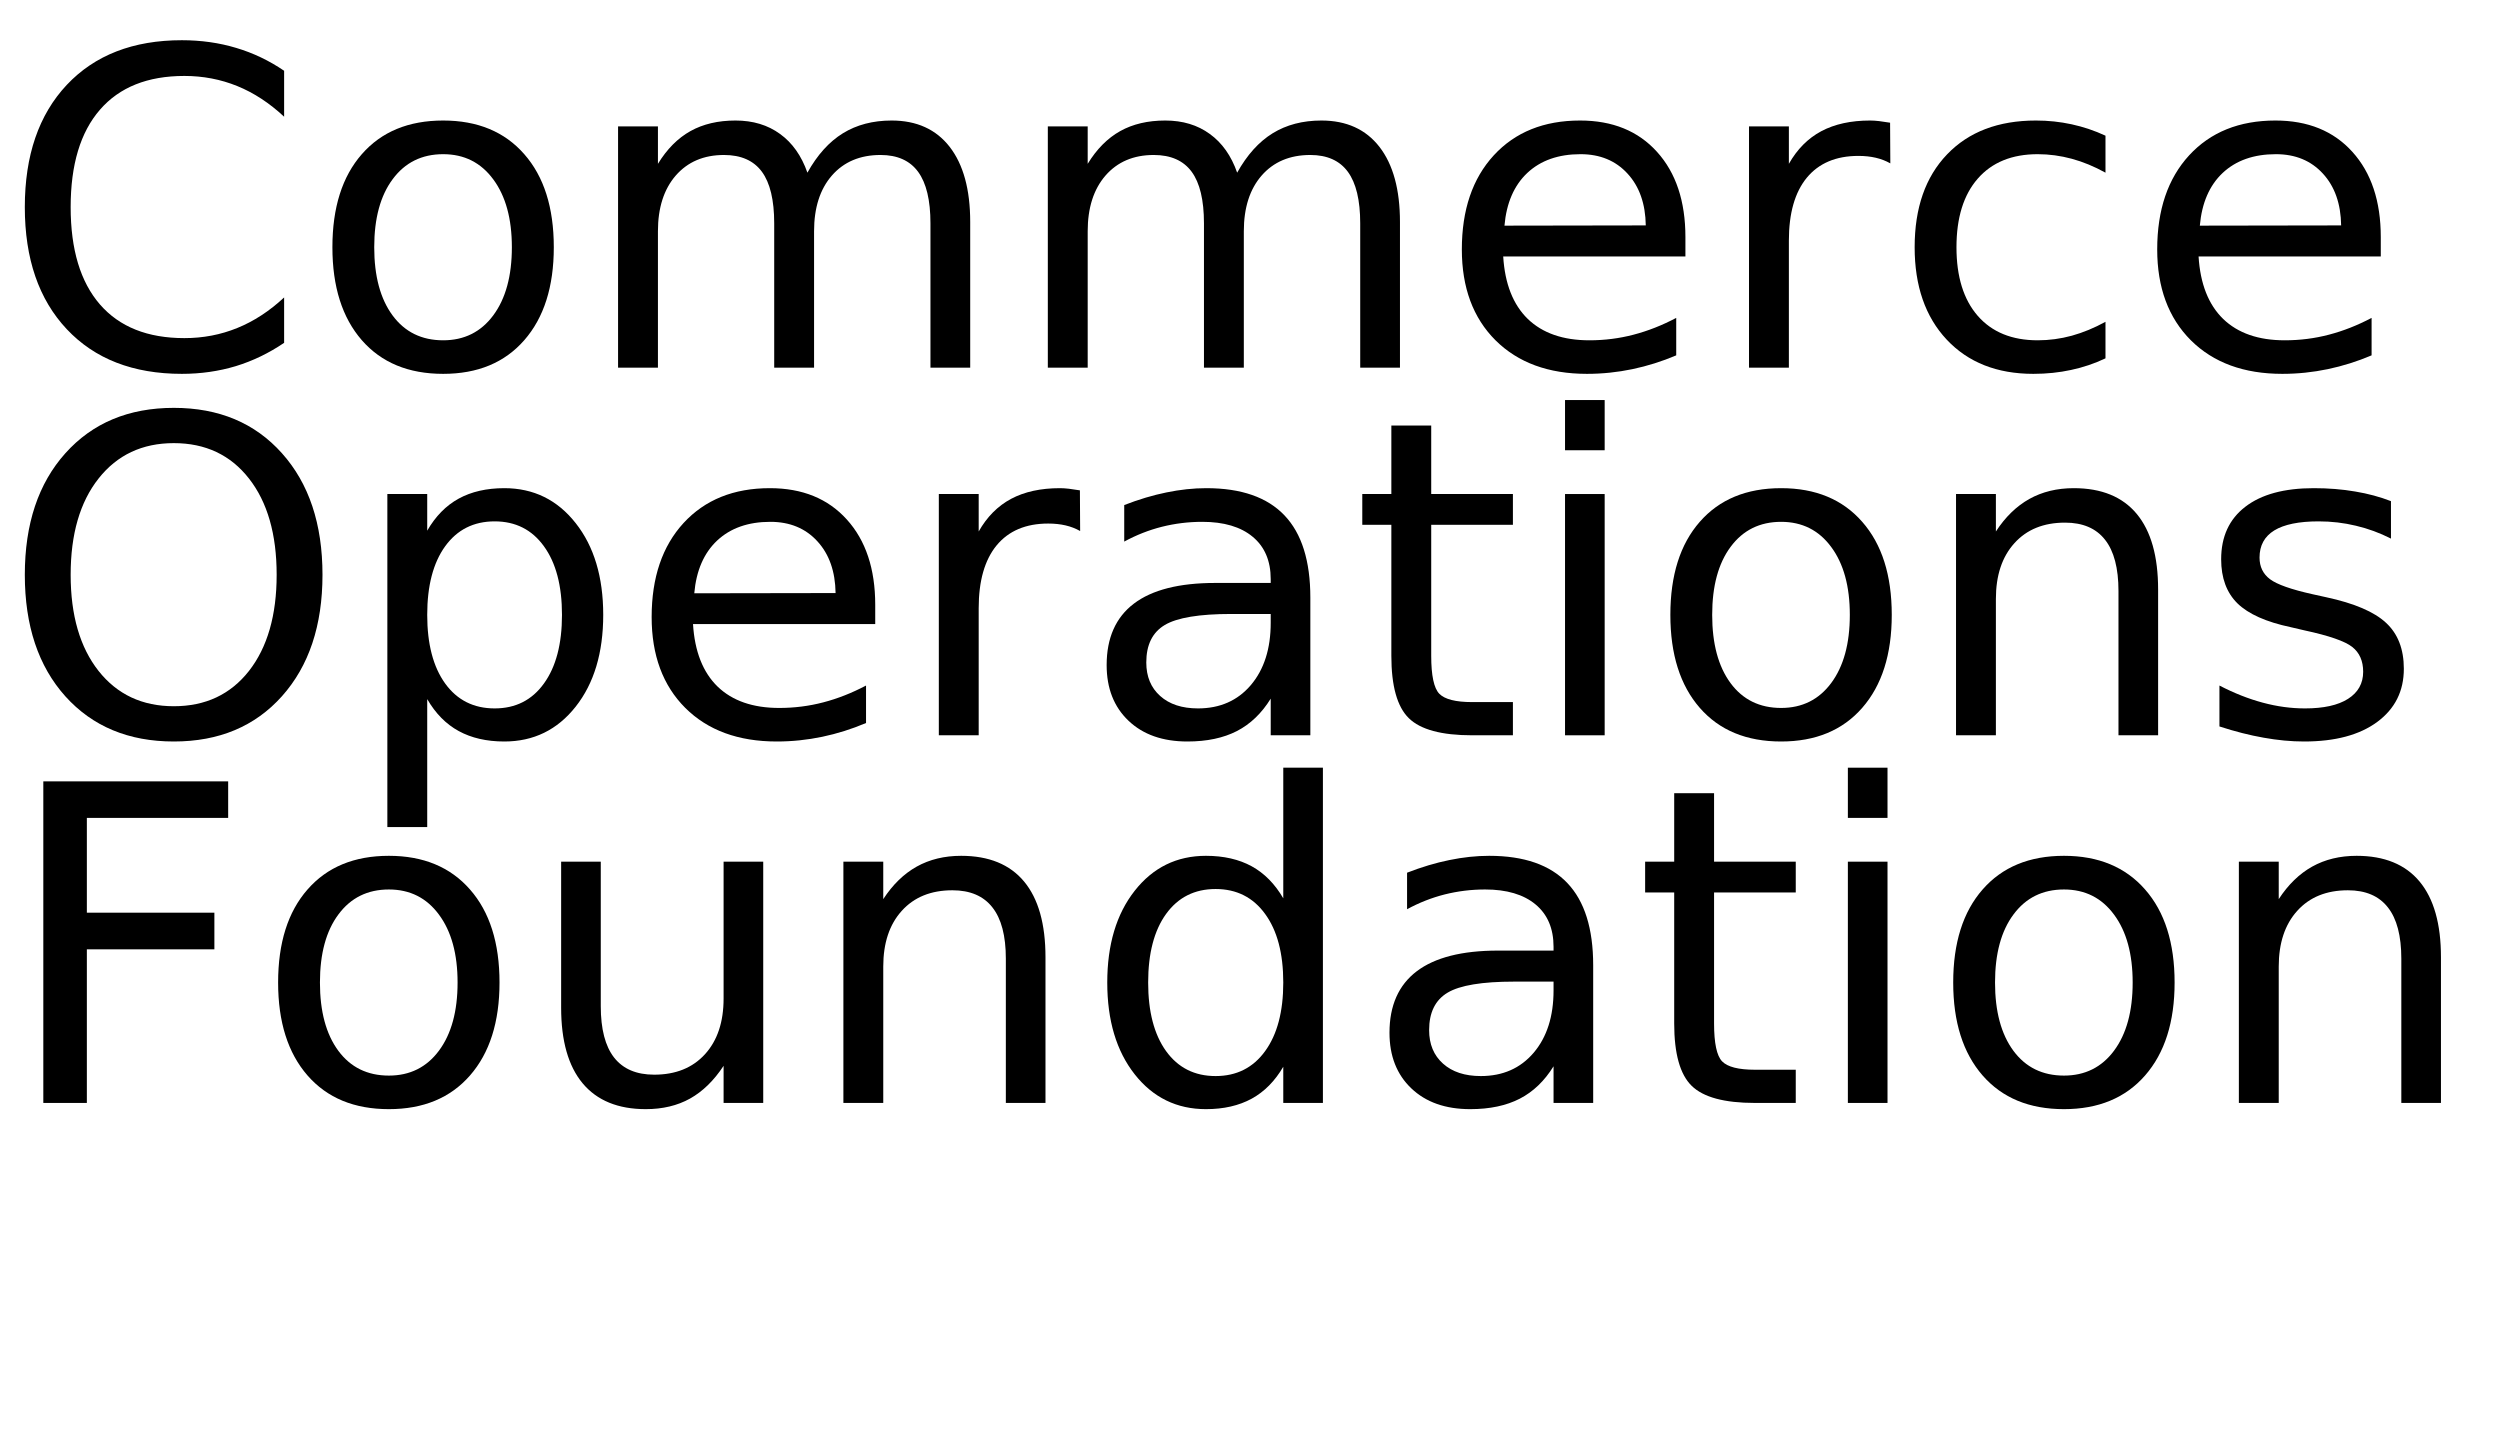
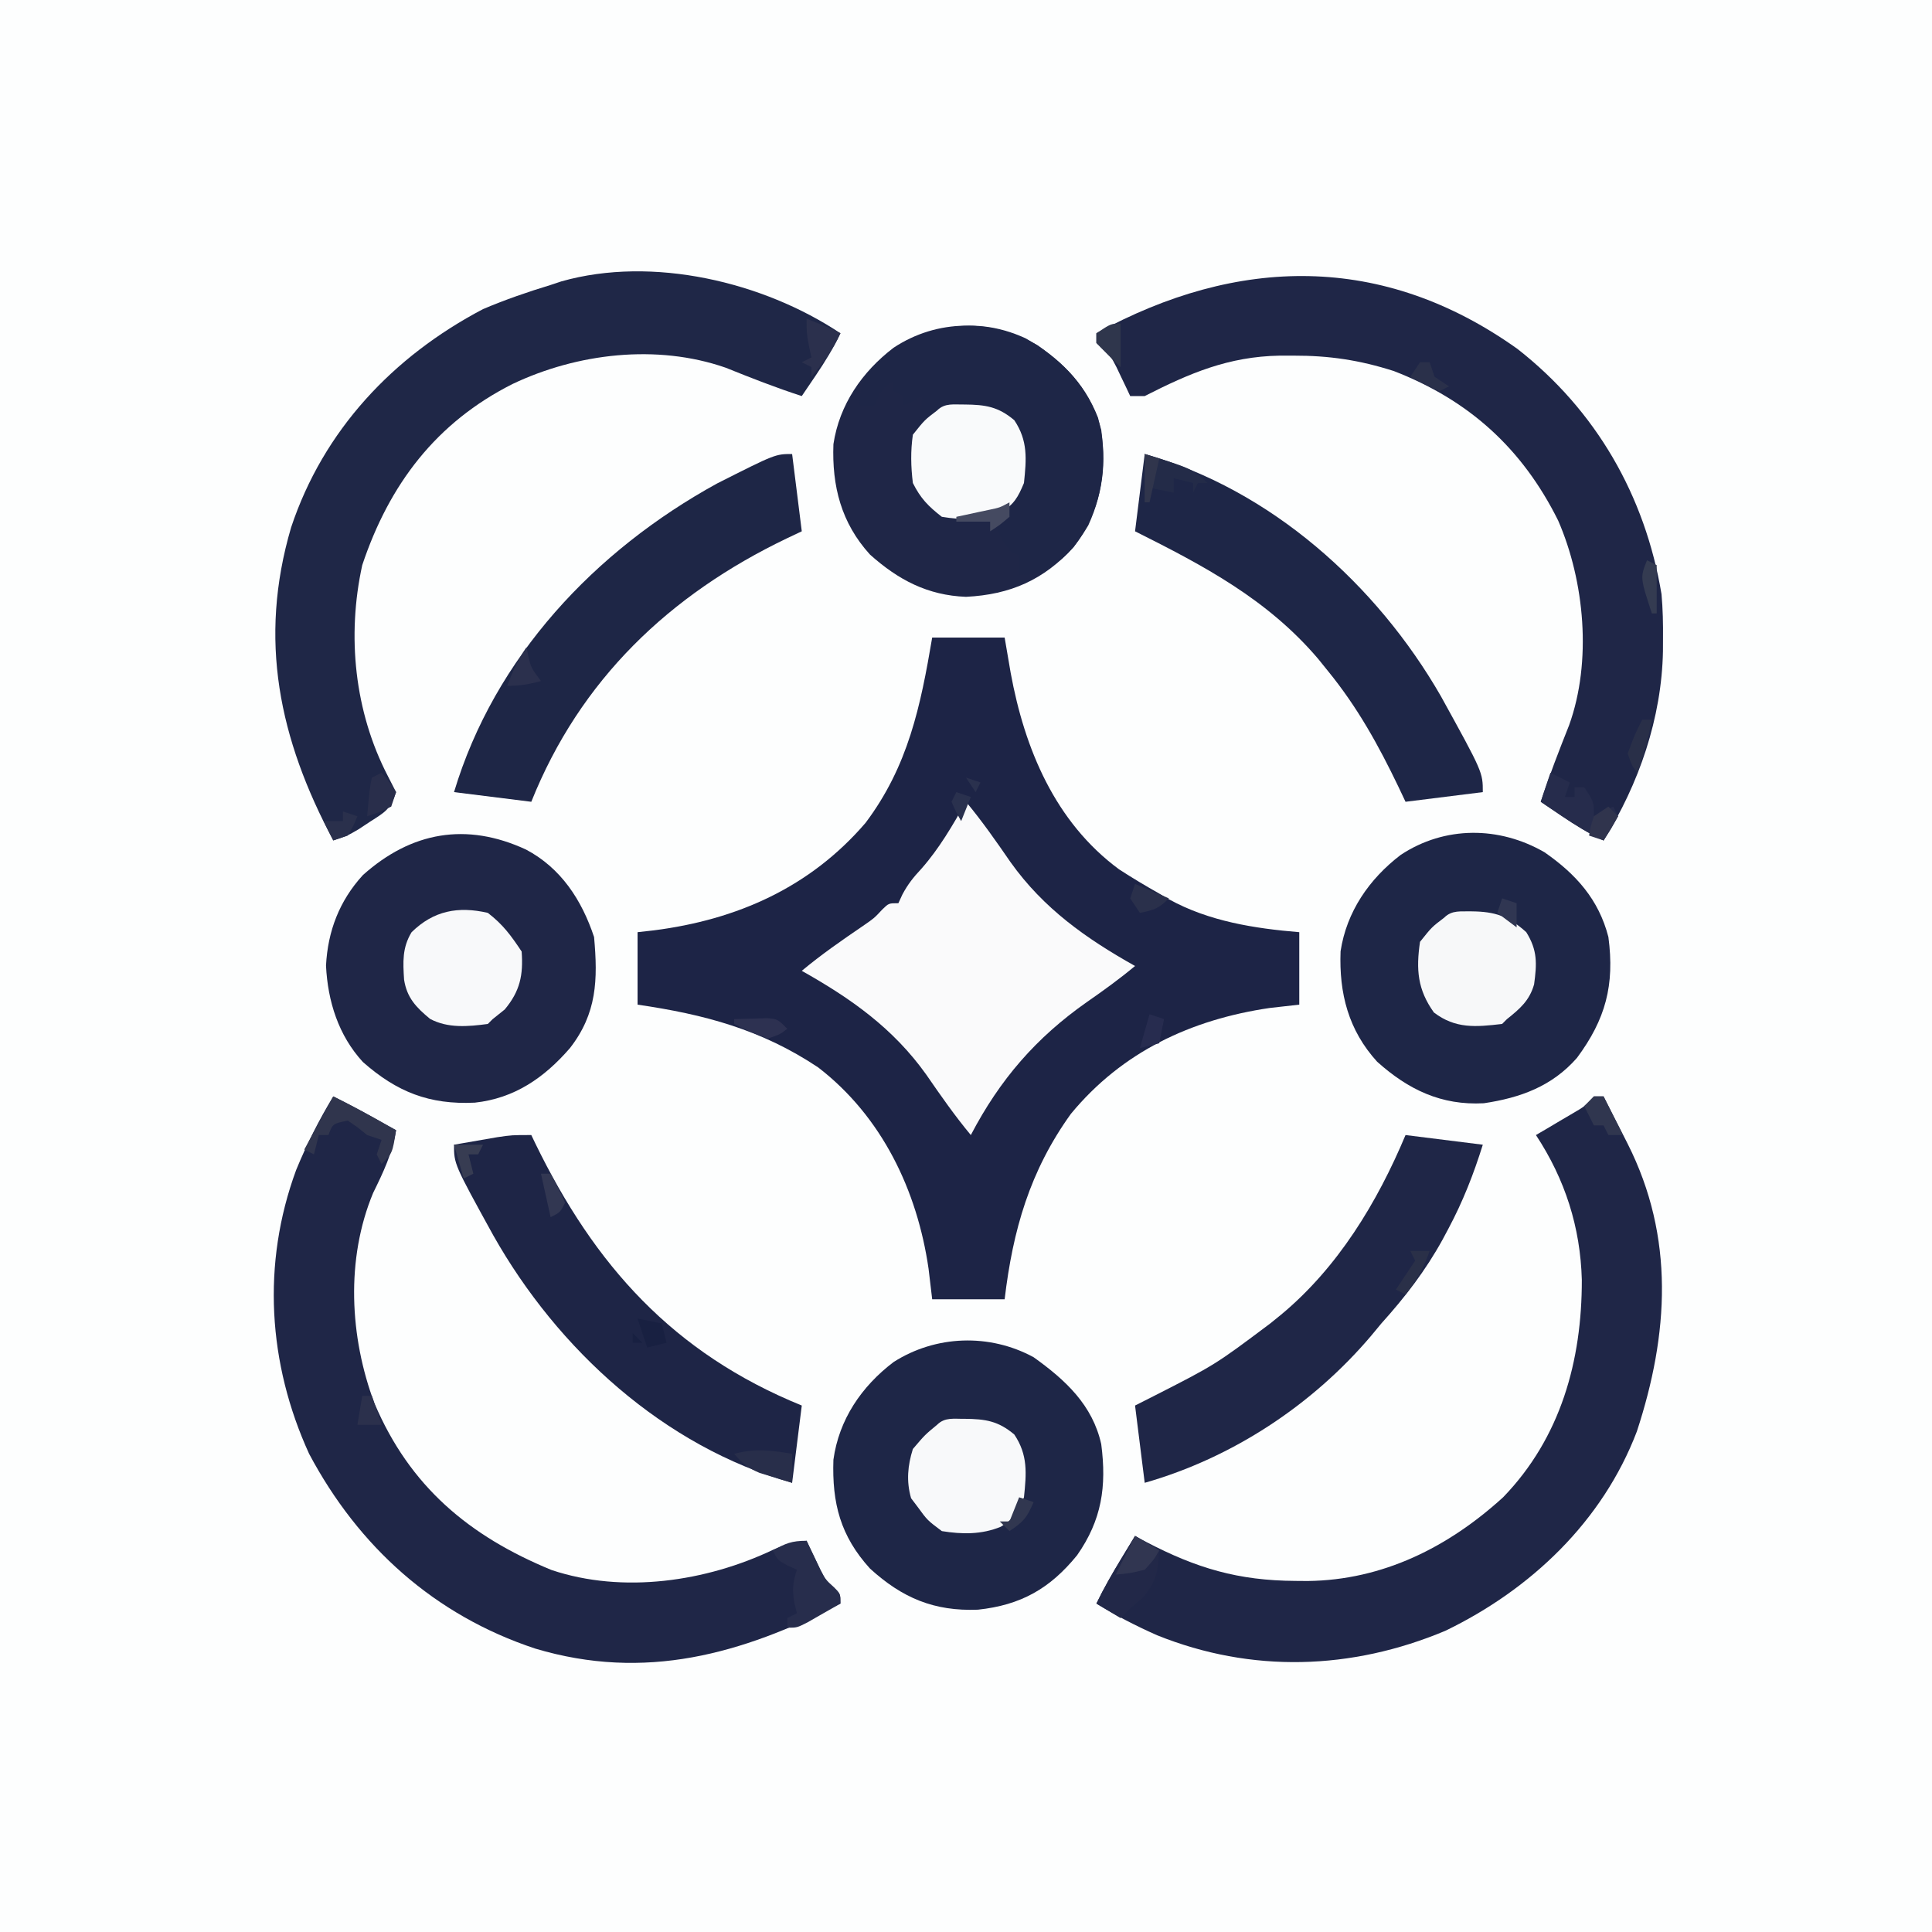
- <svg xmlns="http://www.w3.org/2000/svg" xmlns:xlink="http://www.w3.org/1999/xlink" width="340" height="195" viewBox="0 0 340 195">
-   <defs>
-     <g>
-       <g id="glyph-0-0">
-         <path d="M 38.641 -40.375 L 38.641 -34.125 C 36.648 -35.988 34.523 -37.379 32.266 -38.297 C 30.016 -39.211 27.617 -39.672 25.078 -39.672 C 20.078 -39.672 16.25 -38.141 13.594 -35.078 C 10.938 -32.023 9.609 -27.609 9.609 -21.828 C 9.609 -16.066 10.938 -11.656 13.594 -8.594 C 16.25 -5.539 20.078 -4.016 25.078 -4.016 C 27.617 -4.016 30.016 -4.473 32.266 -5.391 C 34.523 -6.305 36.648 -7.691 38.641 -9.547 L 38.641 -3.375 C 36.566 -1.969 34.375 -0.91 32.062 -0.203 C 29.75 0.492 27.305 0.844 24.734 0.844 C 18.109 0.844 12.891 -1.18 9.078 -5.234 C 5.273 -9.285 3.375 -14.816 3.375 -21.828 C 3.375 -28.859 5.273 -34.398 9.078 -38.453 C 12.891 -42.504 18.109 -44.531 24.734 -44.531 C 27.348 -44.531 29.812 -44.18 32.125 -43.484 C 34.438 -42.797 36.609 -41.758 38.641 -40.375 Z M 38.641 -40.375 " />
-       </g>
-       <g id="glyph-0-1">
-         <path d="M 18.375 -29.031 C 15.477 -29.031 13.191 -27.898 11.516 -25.641 C 9.836 -23.391 9 -20.301 9 -16.375 C 9 -12.445 9.832 -9.352 11.5 -7.094 C 13.164 -4.844 15.457 -3.719 18.375 -3.719 C 21.238 -3.719 23.508 -4.848 25.188 -7.109 C 26.875 -9.379 27.719 -12.469 27.719 -16.375 C 27.719 -20.258 26.875 -23.336 25.188 -25.609 C 23.508 -27.891 21.238 -29.031 18.375 -29.031 Z M 18.375 -33.609 C 23.062 -33.609 26.738 -32.082 29.406 -29.031 C 32.082 -25.988 33.422 -21.77 33.422 -16.375 C 33.422 -11.008 32.082 -6.797 29.406 -3.734 C 26.738 -0.68 23.062 0.844 18.375 0.844 C 13.664 0.844 9.977 -0.68 7.312 -3.734 C 4.645 -6.797 3.312 -11.008 3.312 -16.375 C 3.312 -21.77 4.645 -25.988 7.312 -29.031 C 9.977 -32.082 13.664 -33.609 18.375 -33.609 Z M 18.375 -33.609 " />
-       </g>
-       <g id="glyph-0-2">
-         <path d="M 31.203 -26.516 C 32.547 -28.93 34.156 -30.719 36.031 -31.875 C 37.906 -33.031 40.113 -33.609 42.656 -33.609 C 46.07 -33.609 48.707 -32.41 50.562 -30.016 C 52.414 -27.617 53.344 -24.219 53.344 -19.812 L 53.344 0 L 47.938 0 L 47.938 -19.625 C 47.938 -22.77 47.379 -25.102 46.266 -26.625 C 45.148 -28.156 43.445 -28.922 41.156 -28.922 C 38.363 -28.922 36.156 -27.988 34.531 -26.125 C 32.914 -24.27 32.109 -21.742 32.109 -18.547 L 32.109 0 L 26.688 0 L 26.688 -19.625 C 26.688 -22.789 26.129 -25.129 25.016 -26.641 C 23.898 -28.16 22.18 -28.922 19.859 -28.922 C 17.109 -28.922 14.922 -27.988 13.297 -26.125 C 11.68 -24.258 10.875 -21.734 10.875 -18.547 L 10.875 0 L 5.453 0 L 5.453 -32.812 L 10.875 -32.812 L 10.875 -27.719 C 12.102 -29.727 13.578 -31.211 15.297 -32.172 C 17.016 -33.129 19.055 -33.609 21.422 -33.609 C 23.797 -33.609 25.816 -33 27.484 -31.781 C 29.16 -30.57 30.398 -28.816 31.203 -26.516 Z M 31.203 -26.516 " />
-       </g>
-       <g id="glyph-0-3">
-         <path d="M 33.719 -17.75 L 33.719 -15.125 L 8.938 -15.125 C 9.164 -11.406 10.281 -8.57 12.281 -6.625 C 14.289 -4.688 17.082 -3.719 20.656 -3.719 C 22.727 -3.719 24.734 -3.973 26.672 -4.484 C 28.617 -4.992 30.551 -5.754 32.469 -6.766 L 32.469 -1.672 C 30.531 -0.848 28.547 -0.223 26.516 0.203 C 24.484 0.629 22.422 0.844 20.328 0.844 C 15.098 0.844 10.953 -0.676 7.891 -3.719 C 4.836 -6.77 3.312 -10.891 3.312 -16.078 C 3.312 -21.453 4.758 -25.719 7.656 -28.875 C 10.562 -32.031 14.473 -33.609 19.391 -33.609 C 23.805 -33.609 27.297 -32.188 29.859 -29.344 C 32.43 -26.5 33.719 -22.633 33.719 -17.75 Z M 28.328 -19.344 C 28.285 -22.289 27.457 -24.641 25.844 -26.391 C 24.238 -28.148 22.109 -29.031 19.453 -29.031 C 16.441 -29.031 14.031 -28.18 12.219 -26.484 C 10.414 -24.785 9.379 -22.395 9.109 -19.312 Z M 28.328 -19.344 " />
-       </g>
-       <g id="glyph-0-4">
-         <path d="M 24.672 -27.781 C 24.066 -28.125 23.406 -28.379 22.688 -28.547 C 21.977 -28.711 21.191 -28.797 20.328 -28.797 C 17.285 -28.797 14.945 -27.805 13.312 -25.828 C 11.688 -23.848 10.875 -21 10.875 -17.281 L 10.875 0 L 5.453 0 L 5.453 -32.812 L 10.875 -32.812 L 10.875 -27.719 C 12 -29.707 13.469 -31.188 15.281 -32.156 C 17.102 -33.125 19.316 -33.609 21.922 -33.609 C 22.285 -33.609 22.691 -33.582 23.141 -33.531 C 23.586 -33.477 24.086 -33.406 24.641 -33.312 Z M 24.672 -27.781 " />
-       </g>
-       <g id="glyph-0-5">
-         <path d="M 29.266 -31.547 L 29.266 -26.516 C 27.742 -27.359 26.219 -27.988 24.688 -28.406 C 23.156 -28.82 21.609 -29.031 20.047 -29.031 C 16.547 -29.031 13.828 -27.922 11.891 -25.703 C 9.961 -23.492 9 -20.383 9 -16.375 C 9 -12.375 9.961 -9.266 11.891 -7.047 C 13.828 -4.828 16.547 -3.719 20.047 -3.719 C 21.609 -3.719 23.156 -3.926 24.688 -4.344 C 26.219 -4.77 27.742 -5.398 29.266 -6.234 L 29.266 -1.266 C 27.766 -0.555 26.207 -0.031 24.594 0.312 C 22.977 0.664 21.266 0.844 19.453 0.844 C 14.516 0.844 10.586 -0.707 7.672 -3.812 C 4.766 -6.914 3.312 -11.102 3.312 -16.375 C 3.312 -21.727 4.781 -25.938 7.719 -29 C 10.656 -32.07 14.688 -33.609 19.812 -33.609 C 21.469 -33.609 23.086 -33.438 24.672 -33.094 C 26.254 -32.75 27.785 -32.234 29.266 -31.547 Z M 29.266 -31.547 " />
-       </g>
-       <g id="glyph-0-6">
-         <path d="M 23.641 -39.734 C 19.348 -39.734 15.938 -38.129 13.406 -34.922 C 10.875 -31.723 9.609 -27.359 9.609 -21.828 C 9.609 -16.316 10.875 -11.957 13.406 -8.75 C 15.938 -5.551 19.348 -3.953 23.641 -3.953 C 27.941 -3.953 31.348 -5.551 33.859 -8.75 C 36.367 -11.957 37.625 -16.316 37.625 -21.828 C 37.625 -27.359 36.367 -31.723 33.859 -34.922 C 31.348 -38.129 27.941 -39.734 23.641 -39.734 Z M 23.641 -44.531 C 29.773 -44.531 34.676 -42.473 38.344 -38.359 C 42.02 -34.254 43.859 -28.742 43.859 -21.828 C 43.859 -14.93 42.02 -9.426 38.344 -5.312 C 34.676 -1.207 29.773 0.844 23.641 0.844 C 17.492 0.844 12.578 -1.203 8.891 -5.297 C 5.211 -9.398 3.375 -14.91 3.375 -21.828 C 3.375 -28.742 5.211 -34.254 8.891 -38.359 C 12.578 -42.473 17.492 -44.531 23.641 -44.531 Z M 23.641 -44.531 " />
-       </g>
-       <g id="glyph-0-7">
-         <path d="M 10.875 -4.922 L 10.875 12.484 L 5.453 12.484 L 5.453 -32.812 L 10.875 -32.812 L 10.875 -27.828 C 12 -29.785 13.426 -31.238 15.156 -32.188 C 16.883 -33.133 18.953 -33.609 21.359 -33.609 C 25.336 -33.609 28.57 -32.023 31.062 -28.859 C 33.562 -25.691 34.812 -21.531 34.812 -16.375 C 34.812 -11.219 33.562 -7.055 31.062 -3.891 C 28.57 -0.734 25.336 0.844 21.359 0.844 C 18.953 0.844 16.883 0.367 15.156 -0.578 C 13.426 -1.523 12 -2.973 10.875 -4.922 Z M 29.203 -16.375 C 29.203 -20.344 28.383 -23.453 26.75 -25.703 C 25.125 -27.961 22.891 -29.094 20.047 -29.094 C 17.191 -29.094 14.945 -27.961 13.312 -25.703 C 11.688 -23.453 10.875 -20.344 10.875 -16.375 C 10.875 -12.414 11.688 -9.305 13.312 -7.047 C 14.945 -4.785 17.191 -3.656 20.047 -3.656 C 22.891 -3.656 25.125 -4.785 26.75 -7.047 C 28.383 -9.305 29.203 -12.414 29.203 -16.375 Z M 29.203 -16.375 " />
-       </g>
-       <g id="glyph-0-8">
-         <path d="M 20.562 -16.5 C 16.207 -16.5 13.191 -16 11.516 -15 C 9.836 -14 9 -12.301 9 -9.906 C 9 -7.988 9.629 -6.469 10.891 -5.344 C 12.148 -4.219 13.863 -3.656 16.031 -3.656 C 19.02 -3.656 21.414 -4.711 23.219 -6.828 C 25.02 -8.953 25.922 -11.773 25.922 -15.297 L 25.922 -16.5 Z M 31.312 -18.719 L 31.312 0 L 25.922 0 L 25.922 -4.984 C 24.691 -2.992 23.16 -1.523 21.328 -0.578 C 19.492 0.367 17.25 0.844 14.594 0.844 C 11.227 0.844 8.555 -0.098 6.578 -1.984 C 4.598 -3.867 3.609 -6.391 3.609 -9.547 C 3.609 -13.242 4.844 -16.031 7.312 -17.906 C 9.781 -19.781 13.469 -20.719 18.375 -20.719 L 25.922 -20.719 L 25.922 -21.234 C 25.922 -23.723 25.102 -25.645 23.469 -27 C 21.844 -28.352 19.555 -29.031 16.609 -29.031 C 14.734 -29.031 12.906 -28.805 11.125 -28.359 C 9.352 -27.91 7.645 -27.238 6 -26.344 L 6 -31.312 C 7.977 -32.082 9.895 -32.656 11.75 -33.031 C 13.602 -33.414 15.41 -33.609 17.172 -33.609 C 21.91 -33.609 25.453 -32.375 27.797 -29.906 C 30.141 -27.445 31.312 -23.719 31.312 -18.719 Z M 31.312 -18.719 " />
-       </g>
-       <g id="glyph-0-9">
-         <path d="M 10.984 -42.125 L 10.984 -32.812 L 22.094 -32.812 L 22.094 -28.625 L 10.984 -28.625 L 10.984 -10.812 C 10.984 -8.133 11.348 -6.414 12.078 -5.656 C 12.816 -4.895 14.305 -4.516 16.547 -4.516 L 22.094 -4.516 L 22.094 0 L 16.547 0 C 12.391 0 9.52 -0.773 7.938 -2.328 C 6.352 -3.879 5.562 -6.707 5.562 -10.812 L 5.562 -28.625 L 1.609 -28.625 L 1.609 -32.812 L 5.562 -32.812 L 5.562 -42.125 Z M 10.984 -42.125 " />
-       </g>
-       <g id="glyph-0-10">
-         <path d="M 5.656 -32.812 L 11.047 -32.812 L 11.047 0 L 5.656 0 Z M 5.656 -45.594 L 11.047 -45.594 L 11.047 -38.766 L 5.656 -38.766 Z M 5.656 -45.594 " />
-       </g>
-       <g id="glyph-0-11">
-         <path d="M 32.938 -19.812 L 32.938 0 L 27.547 0 L 27.547 -19.625 C 27.547 -22.727 26.938 -25.051 25.719 -26.594 C 24.508 -28.145 22.695 -28.922 20.281 -28.922 C 17.363 -28.922 15.066 -27.988 13.391 -26.125 C 11.711 -24.27 10.875 -21.742 10.875 -18.547 L 10.875 0 L 5.453 0 L 5.453 -32.812 L 10.875 -32.812 L 10.875 -27.719 C 12.156 -29.688 13.672 -31.16 15.422 -32.141 C 17.172 -33.117 19.188 -33.609 21.469 -33.609 C 25.238 -33.609 28.094 -32.441 30.031 -30.109 C 31.969 -27.773 32.938 -24.344 32.938 -19.812 Z M 32.938 -19.812 " />
-       </g>
-       <g id="glyph-0-12">
-         <path d="M 26.578 -31.844 L 26.578 -26.75 C 25.047 -27.531 23.457 -28.113 21.812 -28.5 C 20.176 -28.895 18.484 -29.094 16.734 -29.094 C 14.055 -29.094 12.047 -28.68 10.703 -27.859 C 9.367 -27.035 8.703 -25.805 8.703 -24.172 C 8.703 -22.922 9.18 -21.938 10.141 -21.219 C 11.098 -20.508 13.02 -19.832 15.906 -19.188 L 17.75 -18.781 C 21.582 -17.957 24.301 -16.797 25.906 -15.297 C 27.52 -13.805 28.328 -11.723 28.328 -9.047 C 28.328 -6.004 27.117 -3.594 24.703 -1.812 C 22.297 -0.039 18.984 0.844 14.766 0.844 C 13.004 0.844 11.172 0.672 9.266 0.328 C 7.367 -0.004 5.363 -0.516 3.25 -1.203 L 3.25 -6.766 C 5.238 -5.734 7.203 -4.957 9.141 -4.438 C 11.078 -3.914 12.992 -3.656 14.891 -3.656 C 17.422 -3.656 19.367 -4.086 20.734 -4.953 C 22.109 -5.828 22.797 -7.055 22.797 -8.641 C 22.797 -10.109 22.301 -11.234 21.312 -12.016 C 20.32 -12.797 18.16 -13.547 14.828 -14.266 L 12.953 -14.703 C 9.609 -15.41 7.191 -16.488 5.703 -17.938 C 4.223 -19.395 3.484 -21.395 3.484 -23.938 C 3.484 -27.02 4.578 -29.398 6.766 -31.078 C 8.953 -32.766 12.055 -33.609 16.078 -33.609 C 18.078 -33.609 19.953 -33.457 21.703 -33.156 C 23.461 -32.863 25.086 -32.426 26.578 -31.844 Z M 26.578 -31.844 " />
-       </g>
-       <g id="glyph-0-13">
-         <path d="M 5.891 -43.734 L 31.031 -43.734 L 31.031 -38.766 L 11.812 -38.766 L 11.812 -25.875 L 29.156 -25.875 L 29.156 -20.891 L 11.812 -20.891 L 11.812 0 L 5.891 0 Z M 5.891 -43.734 " />
-       </g>
-       <g id="glyph-0-14">
-         <path d="M 5.094 -12.953 L 5.094 -32.812 L 10.484 -32.812 L 10.484 -13.156 C 10.484 -10.051 11.086 -7.723 12.297 -6.172 C 13.516 -4.617 15.332 -3.844 17.75 -3.844 C 20.664 -3.844 22.969 -4.77 24.656 -6.625 C 26.344 -8.477 27.188 -11.004 27.188 -14.203 L 27.188 -32.812 L 32.578 -32.812 L 32.578 0 L 27.188 0 L 27.188 -5.047 C 25.875 -3.047 24.352 -1.562 22.625 -0.594 C 20.906 0.363 18.898 0.844 16.609 0.844 C 12.836 0.844 9.973 -0.328 8.016 -2.672 C 6.066 -5.016 5.094 -8.441 5.094 -12.953 Z M 18.656 -33.609 Z M 18.656 -33.609 " />
-       </g>
-       <g id="glyph-0-15">
-         <path d="M 27.25 -27.828 L 27.25 -45.594 L 32.641 -45.594 L 32.641 0 L 27.25 0 L 27.25 -4.922 C 26.113 -2.973 24.68 -1.523 22.953 -0.578 C 21.223 0.367 19.148 0.844 16.734 0.844 C 12.766 0.844 9.535 -0.734 7.047 -3.891 C 4.555 -7.055 3.312 -11.219 3.312 -16.375 C 3.312 -21.531 4.555 -25.691 7.047 -28.859 C 9.535 -32.023 12.766 -33.609 16.734 -33.609 C 19.148 -33.609 21.223 -33.133 22.953 -32.188 C 24.68 -31.238 26.113 -29.785 27.25 -27.828 Z M 8.875 -16.375 C 8.875 -12.414 9.688 -9.305 11.312 -7.047 C 12.945 -4.785 15.191 -3.656 18.047 -3.656 C 20.898 -3.656 23.145 -4.785 24.781 -7.047 C 26.426 -9.305 27.25 -12.414 27.25 -16.375 C 27.25 -20.344 26.426 -23.453 24.781 -25.703 C 23.145 -27.961 20.898 -29.094 18.047 -29.094 C 15.191 -29.094 12.945 -27.961 11.312 -25.703 C 9.688 -23.453 8.875 -20.344 8.875 -16.375 Z M 8.875 -16.375 " />
-       </g>
-     </g>
-   </defs>
-   <g fill="rgb(0%, 0%, 0%)" fill-opacity="1">
-     <use xlink:href="#glyph-0-0" x="0" y="50" />
-     <use xlink:href="#glyph-0-1" x="41.895" y="50" />
-     <use xlink:href="#glyph-0-2" x="78.604" y="50" />
-     <use xlink:href="#glyph-0-2" x="137.051" y="50" />
-     <use xlink:href="#glyph-0-3" x="195.498" y="50" />
-     <use xlink:href="#glyph-0-4" x="232.412" y="50" />
-     <use xlink:href="#glyph-0-5" x="257.08" y="50" />
-     <use xlink:href="#glyph-0-3" x="290.068" y="50" />
-   </g>
-   <g fill="rgb(0%, 0%, 0%)" fill-opacity="1">
-     <use xlink:href="#glyph-0-6" x="0" y="100" />
-     <use xlink:href="#glyph-0-7" x="47.227" y="100" />
-     <use xlink:href="#glyph-0-3" x="85.312" y="100" />
-     <use xlink:href="#glyph-0-4" x="122.227" y="100" />
-     <use xlink:href="#glyph-0-8" x="146.895" y="100" />
-     <use xlink:href="#glyph-0-9" x="183.662" y="100" />
-     <use xlink:href="#glyph-0-10" x="207.188" y="100" />
-     <use xlink:href="#glyph-0-1" x="223.857" y="100" />
-     <use xlink:href="#glyph-0-11" x="260.566" y="100" />
-     <use xlink:href="#glyph-0-12" x="298.594" y="100" />
-   </g>
-   <g fill="rgb(0%, 0%, 0%)" fill-opacity="1">
-     <use xlink:href="#glyph-0-13" x="0" y="150" />
-     <use xlink:href="#glyph-0-1" x="34.512" y="150" />
-     <use xlink:href="#glyph-0-14" x="71.221" y="150" />
-     <use xlink:href="#glyph-0-11" x="109.248" y="150" />
-     <use xlink:href="#glyph-0-15" x="147.275" y="150" />
-     <use xlink:href="#glyph-0-8" x="185.361" y="150" />
-     <use xlink:href="#glyph-0-9" x="222.129" y="150" />
-     <use xlink:href="#glyph-0-10" x="245.654" y="150" />
-     <use xlink:href="#glyph-0-1" x="262.324" y="150" />
-     <use xlink:href="#glyph-0-11" x="299.033" y="150" />
-   </g>
+ <svg xmlns="http://www.w3.org/2000/svg" version="1.1" width="400" height="400">
+   <path d="M0 0 C132 0 264 0 400 0 C400 132 400 264 400 400 C268 400 136 400 0 400 C0 268 0 136 0 0 Z " fill="#FDFEFE" transform="translate(0,0)" />
+   <path d="M0 0 C4.95 0 9.9 0 15 0 C15.41 2.41 15.82 4.83 16.25 7.31 C19.13 23.02 25.43 38.2 38.68 47.98 C41.4 49.75 44.17 51.4 47 53 C47.68 53.4 48.36 53.8 49.06 54.21 C57.3 58.75 66.73 60.23 76 61 C76 65.95 76 70.9 76 76 C73.98 76.23 71.96 76.45 69.88 76.69 C53.61 79.08 39.32 85.75 28.71 98.62 C20.2 110.46 16.7 122.68 15 137 C10.05 137 5.1 137 0 137 C-0.25 134.92 -0.5 132.83 -0.75 130.69 C-3.1 114.47 -10.41 99.16 -23.6 89 C-35.38 81.14 -47.21 78.01 -61 76 C-61 71.05 -61 66.1 -61 61 C-59.89 60.88 -58.77 60.75 -57.62 60.62 C-40.42 58.42 -25.31 51.75 -13.81 38.38 C-4.96 26.61 -2.41 14.21 0 0 Z " fill="#1D2446" transform="translate(193,132)" />
+   <path d="M0 0 C2.97 1.46 5.86 3.01 8.75 4.62 C9.55 5.07 10.35 5.52 11.17 5.98 C11.78 6.31 12.38 6.65 13 7 C12.23 11.8 10.38 15.65 8.25 19.99 C2.56 33.67 3.38 49.8 8.52 63.52 C15.83 80.75 28.1 91.02 45.18 98.05 C60.02 103.02 77.26 100.44 91.09 93.85 C93.35 92.84 95.55 92.32 98 92 C98.25 92.54 98.51 93.09 98.77 93.64 C99.11 94.36 99.46 95.08 99.81 95.81 C100.15 96.52 100.49 97.23 100.83 97.96 C101.91 100.06 101.91 100.06 103.64 101.64 C105 103 105 103 105 105 C84.57 115.47 64.57 121.12 41.81 114.32 C20.96 107.42 5.22 93.23 -5 74 C-13.53 55.34 -14.84 34.66 -7.69 15.25 C-5.51 9.93 -2.98 4.91 0 0 Z " fill="#1F2647" transform="translate(69,227)" />
+   <path d="M0 0 C-1.47 3.11 -3.2 5.9 -5.12 8.75 C-5.66 9.55 -6.2 10.35 -6.76 11.17 C-7.17 11.78 -7.58 12.38 -8 13 C-13.36 11.27 -18.56 9.22 -23.78 7.12 C-38.04 2.16 -54.53 4.15 -67.88 10.5 C-83.69 18.47 -93.4 31.26 -99 48 C-102.22 62.66 -100.61 78.37 -93.69 91.69 C-93.13 92.78 -92.57 93.87 -92 95 C-93.2 98.61 -94.24 99.11 -97.38 101.12 C-98.56 101.9 -98.56 101.9 -99.77 102.7 C-102 104 -102 104 -105 105 C-116.22 83.98 -120.56 63.44 -113.73 40.2 C-107.04 20.08 -92.63 4.79 -74 -5 C-69.41 -6.95 -64.78 -8.55 -60 -10 C-58.89 -10.37 -58.89 -10.37 -57.75 -10.75 C-38.91 -16.08 -15.98 -10.66 0 0 Z " fill="#1F2747" transform="translate(174,69)" />
+   <path d="M0 0 C16.27 12.73 26.41 30.38 29.81 50.75 C30.09 53.86 30.15 56.94 30.12 60.06 C30.12 61.31 30.12 61.31 30.11 62.58 C29.85 76.37 25.14 90.09 17.81 101.75 C14.71 100.28 11.91 98.55 9.06 96.62 C8.26 96.09 7.46 95.55 6.64 94.99 C6.04 94.58 5.43 94.17 4.81 93.75 C6.56 88.37 8.6 83.13 10.69 77.87 C15.42 64.71 13.9 48.14 8.41 35.52 C0.97 20.56 -10.09 10.58 -25.61 4.57 C-32.72 2.3 -38.99 1.36 -46.44 1.38 C-47.83 1.38 -47.83 1.38 -49.24 1.38 C-59.85 1.57 -67.88 5.01 -77.19 9.75 C-78.18 9.75 -79.17 9.75 -80.19 9.75 C-80.44 9.21 -80.7 8.66 -80.96 8.11 C-81.3 7.39 -81.65 6.67 -82 5.94 C-82.34 5.23 -82.67 4.52 -83.02 3.79 C-84.1 1.69 -84.1 1.69 -85.82 0.11 C-86.27 -0.34 -86.72 -0.79 -87.19 -1.25 C-87.19 -1.91 -87.19 -2.57 -87.19 -3.25 C-58.03 -19.22 -27.92 -19.92 0 0 Z " fill="#1F2647" transform="translate(314.1875,72.25)" />
+   <path d="M0 0 C0.66 0 1.32 0 2 0 C3.3 2.54 4.59 5.08 5.88 7.62 C6.42 8.69 6.42 8.69 6.98 9.79 C16.78 29.2 15.49 49.24 8.9 69.35 C1.8 88 -13.09 102.11 -30.78 110.65 C-50.17 118.78 -70.88 119.44 -90.44 111.56 C-94.8 109.63 -98.93 107.5 -103 105 C-101.46 101.8 -99.71 98.78 -97.88 95.75 C-97.34 94.86 -96.8 93.97 -96.24 93.05 C-95.83 92.37 -95.42 91.7 -95 91 C-94.26 91.4 -93.52 91.8 -92.76 92.21 C-82.24 97.7 -73.65 100.24 -61.81 100.31 C-60.55 100.32 -60.55 100.32 -59.26 100.33 C-43.7 100.15 -30.14 93.33 -18.78 82.98 C-6.86 70.64 -2.48 54.72 -2.5 37.99 C-2.8 27.06 -5.96 17.18 -12 8 C-10.95 7.39 -10.95 7.39 -9.88 6.76 C-8.97 6.22 -8.06 5.68 -7.12 5.12 C-6.22 4.59 -5.32 4.06 -4.38 3.51 C-1.93 2.08 -1.93 2.08 0 0 Z " fill="#1F2647" transform="translate(330,227)" />
+   <path d="M0 0 C7.23 3.82 11.54 10.4 14.11 18.12 C14.91 27 14.7 33.93 9.11 41.12 C3.77 47.28 -2.38 51.52 -10.58 52.41 C-19.99 52.86 -26.72 50.2 -33.76 43.99 C-38.81 38.49 -41.03 31.43 -41.39 24.05 C-41.03 16.9 -38.61 10.6 -33.76 5.3 C-23.73 -3.68 -12.33 -5.7 0 0 Z " fill="#1F2647" transform="translate(108.8867,175.8828)" />
+   <path d="M0 0 C6.51 4.53 11.17 9.74 13.22 17.54 C14.4 26.55 13.03 34.47 7.52 41.8 C1.31 48.62 -5.61 51.65 -14.78 52.11 C-22.73 51.8 -28.79 48.61 -34.66 43.36 C-40.61 36.82 -42.56 29.21 -42.23 20.5 C-40.99 12.3 -36.3 5.52 -29.78 0.54 C-20.66 -5.49 -9.38 -5.43 0 0 Z " fill="#1F2647" transform="translate(214.7812,71.45703)" />
+   <path d="M0 0 C6.59 4.71 12.2 9.89 14 18 C15.14 26.78 14.11 33.7 9 41 C3.37 47.92 -2.65 51.32 -11.54 52.27 C-20.6 52.62 -27.19 49.85 -33.88 43.75 C-39.99 37.02 -41.76 30.25 -41.45 21.21 C-40.29 12.88 -35.64 6.05 -29 1 C-20.28 -4.57 -9.14 -4.97 0 0 Z " fill="#1E2647" transform="translate(214,281)" />
+   <path d="M0 0 C6.5 4.52 11.21 9.74 13.22 17.54 C14.54 27.5 12.64 34.58 6.71 42.57 C1.56 48.44 -4.98 50.83 -12.58 51.96 C-21.37 52.43 -28.19 49.16 -34.66 43.36 C-40.61 36.82 -42.56 29.21 -42.23 20.5 C-40.99 12.3 -36.3 5.52 -29.78 0.54 C-20.66 -5.49 -9.38 -5.43 0 0 Z " fill="#1E2647" transform="translate(319.7812,176.457)" />
+   <path d="M0 0 C3.33 4 6.27 8.22 9.22 12.5 C16.06 22.1 24.8 28.27 35 34 C31.8 36.66 28.48 39.07 25.06 41.44 C14.51 48.84 7.02 57.48 1 69 C-2.33 65 -5.27 60.78 -8.22 56.5 C-15.06 46.9 -23.8 40.73 -34 35 C-29.95 31.62 -25.66 28.65 -21.3 25.68 C-19.01 24.1 -19.01 24.1 -17.32 22.29 C-16 21 -16 21 -14 21 C-13.73 20.4 -13.45 19.81 -13.17 19.2 C-12.04 17.07 -10.88 15.62 -9.25 13.88 C-5.51 9.64 -2.78 4.9 0 0 Z " fill="#FAFAFB" transform="translate(200,166)" />
+   <path d="M0 0 C5.28 0.66 10.56 1.32 16 2 C14.09 8.11 11.89 13.73 8.88 19.38 C8.29 20.48 8.29 20.48 7.69 21.61 C4.15 28.05 -0.08 33.54 -5 39 C-5.68 39.83 -6.37 40.65 -7.07 41.5 C-19.27 55.91 -35.86 66.82 -54 72 C-54.66 66.72 -55.32 61.44 -56 56 C-54.73 55.36 -53.47 54.72 -52.16 54.06 C-39.41 47.56 -39.41 47.56 -28 39 C-27.27 38.41 -26.54 37.82 -25.79 37.21 C-14.01 27.43 -5.87 13.99 0 0 Z " fill="#1F2647" transform="translate(291,235)" />
+   <path d="M0 0 C26.02 7.3 48.02 27.01 61.31 50.12 C70 65.88 70 65.88 70 70 C64.72 70.66 59.44 71.32 54 72 C53.52 70.97 53.03 69.95 52.53 68.89 C48.4 60.29 44.05 52.43 38 45 C36.97 43.72 36.97 43.72 35.92 42.42 C25.4 30.06 12.27 23.15 -2 16 C-1.34 10.72 -0.68 5.44 0 0 Z " fill="#1E2647" transform="translate(237,94)" />
+   <path d="M0 0 C0.99 7.92 0.99 7.92 2 16 C0.97 16.48 -0.05 16.97 -1.11 17.47 C-25.39 29.12 -43.89 46.72 -54 72 C-61.92 71.01 -61.92 71.01 -70 70 C-61.6 42.01 -40.78 19.96 -15.54 6.1 C-3.47 0 -3.47 0 0 0 Z " fill="#1E2646" transform="translate(164,94)" />
+   <path d="M0 0 C0.27 0.56 0.54 1.13 0.82 1.71 C13.09 26.95 29.36 45.16 56 56 C55.34 61.28 54.68 66.56 54 72 C27.48 64.55 5.44 44.37 -7.88 20.75 C-16 6 -16 6 -16 2 C-14.08 1.66 -12.17 1.33 -10.25 1 C-9.18 0.81 -8.12 0.63 -7.02 0.44 C-4 0 -4 0 0 0 Z " fill="#1E2546" transform="translate(110,235)" />
+   <path d="M0 0 C6.87 3.98 12.03 8.95 14.96 16.42 C16.97 24.07 16.22 31.51 12.96 38.67 C10.02 43.66 6.86 47.33 1.19 48.88 C0.34 48.9 -0.5 48.92 -1.38 48.94 C-1.38 47.62 -1.38 46.3 -1.38 44.94 C-2.37 44.44 -2.37 44.44 -3.38 43.94 C-5.38 40.94 -5.38 40.94 -6.38 37.94 C-5.38 37.28 -4.4 36.62 -3.38 35.94 C-0.98 30.89 -0.58 25.43 -1.38 19.94 C-3.26 17.36 -4.57 16.34 -7.38 14.94 C-12.39 14.4 -16.18 14.17 -20.5 16.94 C-21.43 17.93 -21.43 17.93 -22.38 18.94 C-22.04 16.63 -21.72 14.32 -21.38 11.94 C-23.35 12.93 -23.35 12.93 -25.38 13.94 C-25.38 13.28 -25.38 12.62 -25.38 11.94 C-26.03 11.61 -26.69 11.28 -27.38 10.94 C-27.38 10.28 -27.38 9.62 -27.38 8.94 C-29.89 10.19 -30.25 11.44 -31.38 13.94 C-32.37 13.94 -33.35 13.94 -34.38 13.94 C-34.38 10.68 -33.93 8.58 -31.77 6.09 C-22.71 -2.14 -11.58 -5.36 0 0 Z " fill="#1E2647" transform="translate(212.375,70.0625)" />
+   <path d="M0 0 C4.87 0.05 7.6 0.97 11.31 4.31 C13.66 8.08 13.51 10.84 12.93 15.12 C11.98 18.47 9.98 20.18 7.31 22.31 C6.98 22.64 6.65 22.97 6.31 23.31 C0.85 23.95 -3.33 24.34 -7.81 20.94 C-11.2 16.2 -11.53 12.06 -10.69 6.31 C-8.25 3.25 -8.25 3.25 -5.69 1.31 C-4.06 -0.32 -2.25 0.06 0 0 Z " fill="#F7F8F9" transform="translate(304.6875,188.6875)" />
+   <path d="M0 0 C3.16 2.43 4.8 4.7 7 8 C7.36 12.9 6.66 16.21 3.5 20 C2.67 20.66 1.85 21.32 1 22 C0.67 22.33 0.34 22.66 0 23 C-4.08 23.54 -8.25 23.93 -11.96 21.95 C-14.86 19.55 -16.75 17.58 -17.34 13.83 C-17.57 10.16 -17.74 7.22 -15.79 4.01 C-11.24 -0.46 -6.16 -1.42 0 0 Z " fill="#F8F9FA" transform="translate(101,189)" />
+   <path d="M0 0 C4.25 0.04 6.91 0.43 10.25 3.25 C13.09 7.5 12.77 11.26 12.25 16.25 C11 19.24 10.2 20.67 7.45 22.35 C3.47 23.98 -0.54 23.93 -4.75 23.25 C-7.75 21 -7.75 21 -9.75 18.25 C-10.2 17.65 -10.66 17.05 -11.12 16.44 C-12.13 12.93 -11.83 9.68 -10.75 6.25 C-8.25 3.31 -8.25 3.31 -5.75 1.25 C-4.11 -0.39 -2.25 0.04 0 0 Z " fill="#F8F9FA" transform="translate(199.75,293.75)" />
+   <path d="M0 0 C4.25 0.04 6.91 0.43 10.25 3.25 C13.09 7.5 12.77 11.26 12.25 16.25 C11 19.24 10.2 20.67 7.45 22.35 C3.48 23.98 -0.55 23.94 -4.75 23.25 C-7.57 21.06 -9.17 19.42 -10.75 16.25 C-11.17 12.86 -11.24 9.63 -10.75 6.25 C-8.31 3.19 -8.31 3.19 -5.75 1.25 C-4.11 -0.39 -2.25 0.04 0 0 Z " fill="#F9FAFB" transform="translate(199.75,83.75)" />
+   <path d="M0 0 C0.25 0.54 0.51 1.09 0.77 1.64 C1.11 2.36 1.46 3.08 1.81 3.81 C2.15 4.52 2.49 5.23 2.83 5.96 C3.91 8.06 3.91 8.06 5.64 9.64 C7 11 7 11 7 13 C5.54 13.84 4.09 14.67 2.62 15.5 C1.81 15.96 1 16.43 0.16 16.91 C-2 18 -2 18 -4 18 C-4 17.34 -4 16.68 -4 16 C-3.34 15.67 -2.68 15.34 -2 15 C-2.19 14.26 -2.37 13.51 -2.56 12.75 C-2.99 10.05 -2.85 8.55 -2 6 C-2.96 5.57 -2.96 5.57 -3.94 5.12 C-6 4 -6 4 -7 2 C-4.35 0.54 -3.11 0 0 0 Z " fill="#272D4C" transform="translate(167,319)" />
+   <path d="M0 0 C1.65 0.99 3.3 1.98 5 3 C4.74 7.34 4.46 9.47 1.56 12.81 C0.72 13.53 -0.13 14.26 -1 15 C-1.66 15.66 -2.32 16.32 -3 17 C-4.65 16.01 -6.3 15.02 -8 14 C-6.46 10.8 -4.71 7.78 -2.88 4.75 C-2.34 3.86 -1.8 2.97 -1.24 2.05 C-0.63 1.03 -0.63 1.03 0 0 Z " fill="#222848" transform="translate(235,318)" />
+   <path d="M0 0 C1.32 0.66 2.64 1.32 4 2 C3.67 2.99 3.34 3.98 3 5 C3.66 5 4.32 5 5 5 C5 4.34 5 3.68 5 3 C5.66 3 6.32 3 7 3 C9 6 9 6 9 9 C10.32 8.34 11.64 7.68 13 7 C13.33 7.66 13.66 8.32 14 9 C12.56 11.62 12.56 11.62 11 14 C7.89 12.53 5.1 10.8 2.25 8.88 C1.45 8.34 0.65 7.8 -0.17 7.24 C-0.78 6.83 -1.38 6.42 -2 6 C-1.34 4.02 -0.68 2.04 0 0 Z " fill="#262C4C" transform="translate(321,160)" />
+   <path d="M0 0 C2.97 1.48 5.86 3.01 8.75 4.62 C9.55 5.07 10.35 5.52 11.17 5.98 C11.78 6.31 12.38 6.65 13 7 C12.25 11.75 12.25 11.75 10 14 C9.67 13.34 9.34 12.68 9 12 C9.33 11.01 9.66 10.02 10 9 C9.01 8.67 8.02 8.34 7 8 C6.34 7.46 5.68 6.93 5 6.38 C4.01 5.69 4.01 5.69 3 5 C-0.12 5.65 -0.12 5.65 -1 8 C-1.66 8 -2.32 8 -3 8 C-3.33 9.32 -3.66 10.64 -4 12 C-4.66 11.67 -5.32 11.34 -6 11 C-4.02 7.37 -2.04 3.74 0 0 Z " fill="#30354D" transform="translate(69,227)" />
+   <path d="M0 0 C9.71 3 9.71 3 13 6 C12.34 6 11.68 6 11 6 C10.67 6.66 10.34 7.32 10 8 C10 7.34 10 6.68 10 6 C8.68 5.67 7.36 5.34 6 5 C6 5.99 6 6.98 6 8 C4.35 7.67 2.7 7.34 1 7 C0.67 7.99 0.34 8.98 0 10 C0 6.7 0 3.4 0 0 Z " fill="#232B48" transform="translate(237,94)" />
+   <path d="M0 0 C0 1.98 0 3.96 0 6 C-1.44 5.57 -2.88 5.13 -4.31 4.69 C-5.11 4.44 -5.91 4.2 -6.74 3.95 C-9.1 2.96 -10.34 1.92 -12 0 C-7.74 -1.16 -4.32 -0.76 0 0 Z " fill="#282E4A" transform="translate(164,301)" />
+   <path d="M0 0 C4.75 1.88 4.75 1.88 7 3 C5.47 6.44 3.4 9.12 1 12 C1 11.34 1 10.68 1 10 C0.34 9.67 -0.32 9.34 -1 9 C-0.34 8.67 0.32 8.34 1 8 C0.75 6.86 0.75 6.86 0.5 5.69 C0 3 0 3 0 0 Z " fill="#2B304D" transform="translate(167,66)" />
+   <path d="M0 0 C1.65 0.99 3.3 1.98 5 3 C3.88 4.94 3.88 4.94 2 7 C-1.19 7.75 -1.19 7.75 -4 8 C-2.68 5.36 -1.36 2.72 0 0 Z " fill="#313651" transform="translate(235,318)" />
+   <path d="M0 0 C0.66 0 1.32 0 2 0 C3.32 2.64 4.64 5.28 6 8 C5.01 8 4.02 8 3 8 C2.67 7.34 2.34 6.68 2 6 C1.34 6 0.68 6 0 6 C-0.66 4.68 -1.32 3.36 -2 2 C-1.34 1.34 -0.68 0.68 0 0 Z " fill="#30364F" transform="translate(330,227)" />
+   <path d="M0 0 C1.56 1.81 1.56 1.81 3 4 C2.67 4.99 2.34 5.98 2 7 C-0.56 8.19 -0.56 8.19 -3 9 C-2.41 2.85 -2.41 2.85 -2 1 C-1.34 0.67 -0.68 0.34 0 0 Z " fill="#292E4B" transform="translate(79,160)" />
+   <path d="M0 0 C0.12 0.6 0.25 1.2 0.38 1.81 C0.95 4.26 0.95 4.26 3 7 C0.51 7.69 -1.38 8 -4 8 C-2.88 5.03 -1.78 2.67 0 0 Z " fill="#2B304D" transform="translate(109,134)" />
+   <path d="M0 0 C0.66 0 1.32 0 2 0 C1.33 3.81 0.27 7.35 -1 11 C-2.19 9.44 -2.19 9.44 -3 7 C-1.62 3.25 -1.62 3.25 0 0 Z " fill="#292F48" transform="translate(340,149)" />
+   <path d="M0 0 C1.46 -0.05 2.92 -0.09 4.38 -0.12 C5.19 -0.15 6 -0.17 6.84 -0.2 C9 0 9 0 11 2 C9.44 3.19 9.44 3.19 7 4 C3.25 2.62 3.25 2.62 0 1 C0 0.67 0 0.34 0 0 Z " fill="#2D3151" transform="translate(152,211)" />
+   <path d="M0 0 C0 2.97 0 5.94 0 9 C-1.71 7.38 -3.37 5.71 -5 4 C-5 3.34 -5 2.68 -5 2 C-2 0 -2 0 0 0 Z " fill="#2F364C" transform="translate(232,67)" />
+   <path d="M0 0 C2.47 0.5 2.47 0.5 5 1 C5.33 2.32 5.66 3.64 6 5 C4.68 5.33 3.36 5.66 2 6 C1.34 4.02 0.68 2.04 0 0 Z M-1 3 C-0.34 3.66 0.32 4.32 1 5 C0.34 5 -0.32 5 -1 5 C-1 4.34 -1 3.68 -1 3 Z " fill="#182041" transform="translate(132,273)" />
+   <path d="M0 0 C3.47 1.49 3.47 1.49 7 3 C4.86 5.14 3.87 5.43 1 6 C0.34 5.01 -0.32 4.02 -1 3 C-0.67 2.01 -0.34 1.02 0 0 Z " fill="#2A304B" transform="translate(235,183)" />
+   <path d="M0 0 C0.99 0.33 1.98 0.66 3 1 C2.19 2.94 2.19 2.94 1 5 C0.01 5.33 -0.98 5.66 -2 6 C-2.66 4.68 -3.32 3.36 -4 2 C-2.68 2 -1.36 2 0 2 C0 1.34 0 0.68 0 0 Z " fill="#2A304C" transform="translate(71,168)" />
+   <path d="M0 0 C0.66 0.66 1.32 1.32 2 2 C1.01 3.65 0.02 5.3 -1 7 C-1.99 6.67 -2.98 6.34 -4 6 C-3.69 4.12 -3.69 4.12 -3 2 C-2.01 1.34 -1.02 0.68 0 0 Z " fill="#30344D" transform="translate(333,167)" />
+   <path d="M0 0 C1.32 0 2.64 0 4 0 C2.75 3.46 1.32 6.15 -1 9 C-1.66 8.67 -2.32 8.34 -3 8 C-1.68 6.02 -0.36 4.04 1 2 C0.67 1.34 0.34 0.68 0 0 Z " fill="#2A3048" transform="translate(292,259)" />
+   <path d="M0 0 C0.66 0 1.32 0 2 0 C3.07 1.96 4.07 3.97 5 6 C4 8 4 8 2 9 C1.34 6.03 0.68 3.06 0 0 Z " fill="#323752" transform="translate(112,243)" />
+   <path d="M0 0 C0.99 0.33 1.98 0.66 3 1 C1.63 4.16 1.01 4.99 -2 7 C-2.66 6.34 -3.32 5.68 -4 5 C-3.34 5 -2.68 5 -2 5 C-1.34 3.35 -0.68 1.7 0 0 Z " fill="#313750" transform="translate(211,310)" />
+   <path d="M0 0 C1.98 0 3.96 0 6 0 C5.67 0.66 5.34 1.32 5 2 C4.34 2 3.68 2 3 2 C3.33 3.32 3.66 4.64 4 6 C3.01 6.5 3.01 6.5 2 7 C1.34 4.69 0.68 2.38 0 0 Z " fill="#373C52" transform="translate(94,237)" />
+   <path d="M0 0 C0 0.99 0 1.98 0 3 C-2 4.69 -2 4.69 -4 6 C-4 5.34 -4 4.68 -4 4 C-6.31 4 -8.62 4 -11 4 C-11 3.67 -11 3.34 -11 3 C-10.37 2.87 -9.75 2.73 -9.1 2.6 C-8.28 2.42 -7.47 2.24 -6.62 2.06 C-5.81 1.89 -5 1.71 -4.16 1.54 C-1.97 1.08 -1.97 1.08 0 0 Z " fill="#454A61" transform="translate(209,104)" />
+   <path d="M0 0 C0.99 0.33 1.98 0.66 3 1 C2.34 3.97 1.68 6.94 1 10 C0.67 10 0.34 10 0 10 C0 6.7 0 3.4 0 0 Z " fill="#30354C" transform="translate(237,94)" />
+   <path d="M0 0 C0.66 0 1.32 0 2 0 C2.66 1.98 3.32 3.96 4 6 C2.35 6 0.7 6 -1 6 C-0.67 4.02 -0.34 2.04 0 0 Z " fill="#2B304C" transform="translate(75,289)" />
+   <path d="M0 0 C0.99 0.33 1.98 0.66 3 1 C2.67 2.65 2.34 4.3 2 6 C0.68 6.33 -0.64 6.66 -2 7 C-1.34 4.69 -0.68 2.38 0 0 Z " fill="#272C4F" transform="translate(238,210)" />
+   <path d="M0 0 C2 1 2 1 2 1 Z M-3 1 C-2.01 1.33 -1.02 1.66 0 2 C0 3.65 0 5.3 0 7 C-1.32 6.01 -2.64 5.02 -4 4 C-3.67 3.01 -3.34 2.02 -3 1 Z " fill="#303652" transform="translate(314,185)" />
+   <path d="M0 0 C0.99 0.33 1.98 0.66 3 1 C2.67 1.66 2.34 2.32 2 3 C1.34 2.01 0.68 1.02 0 0 Z M-2 3 C-1.01 3.33 -0.02 3.66 1 4 C0.34 5.65 -0.32 7.3 -1 9 C-2.06 7.12 -2.06 7.12 -3 5 C-2.67 4.34 -2.34 3.68 -2 3 Z " fill="#2A314E" transform="translate(200,161)" />
+   <path d="M0 0 C0.66 0.33 1.32 0.66 2 1 C2 4.3 2 7.6 2 11 C1.67 11 1.34 11 1 11 C-1.43 3.57 -1.43 3.57 0 0 Z " fill="#343B51" transform="translate(341,116)" />
+   <path d="M0 0 C0.66 0 1.32 0 2 0 C2.33 0.99 2.66 1.98 3 3 C3.99 3.66 4.98 4.32 6 5 C5.01 5.5 5.01 5.5 4 6 C1.97 5.07 -0.04 4.07 -2 3 C-1.34 2.01 -0.68 1.02 0 0 Z " fill="#2A304A" transform="translate(294,75)" />
</svg>
